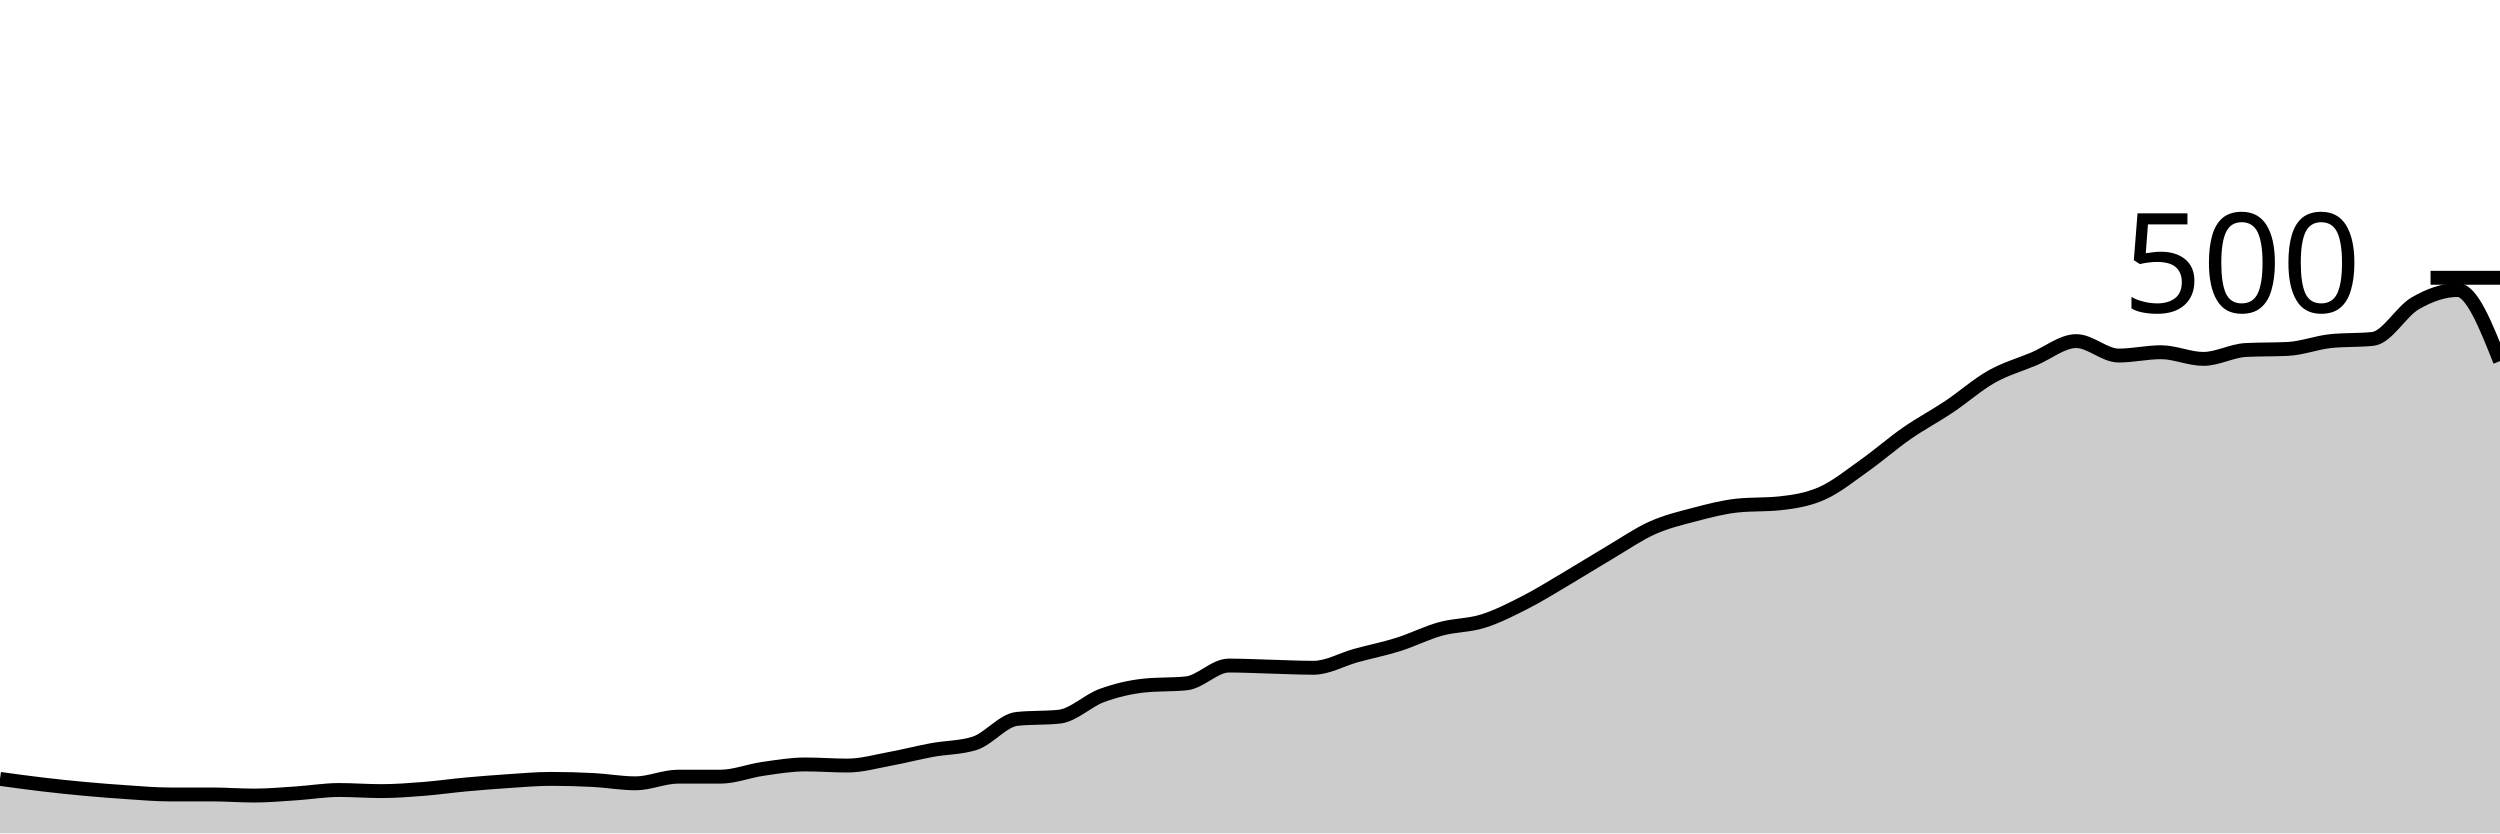
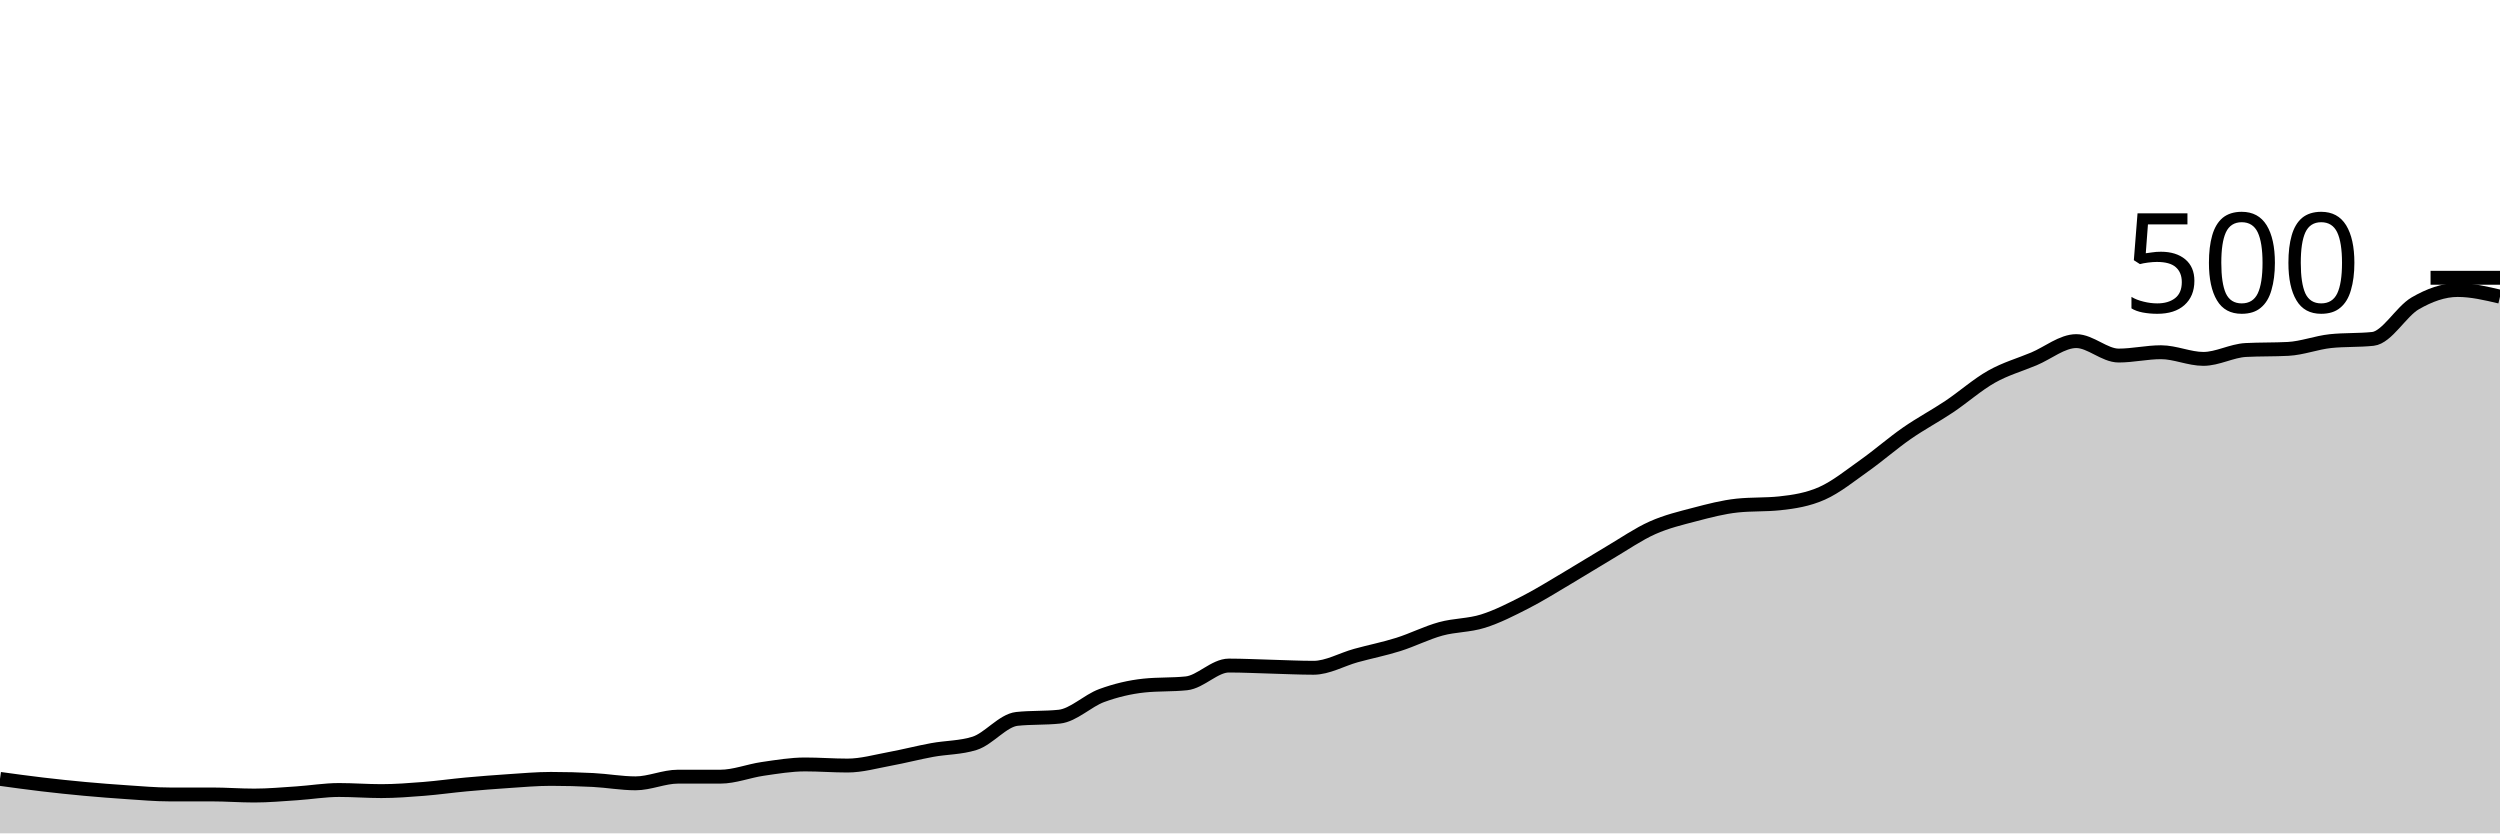
<svg xmlns="http://www.w3.org/2000/svg" viewBox="0 0 180 60">
  <g transform="translate(0,20)">
-     <path class="area" fill="rgba(0, 0, 0, 0.2)" d="M0,36.08C1.017,36.22,2.034,36.36,3.051,36.48C4.068,36.6,5.085,36.707,6.102,36.8C7.119,36.893,8.136,36.973,9.153,37.04C10.169,37.107,11.186,37.2,12.203,37.2C13.22,37.2,14.237,37.2,15.254,37.2C16.271,37.2,17.288,37.28,18.305,37.28C19.322,37.28,20.339,37.187,21.356,37.12C22.373,37.053,23.39,36.88,24.407,36.88C25.424,36.88,26.441,36.96,27.458,36.96C28.475,36.96,29.492,36.88,30.508,36.8C31.525,36.72,32.542,36.573,33.559,36.48C34.576,36.387,35.593,36.307,36.61,36.24C37.627,36.173,38.644,36.08,39.661,36.08C40.678,36.08,41.695,36.107,42.712,36.16C43.729,36.213,44.746,36.4,45.763,36.4C46.78,36.4,47.797,35.92,48.814,35.92C49.831,35.92,50.847,35.92,51.864,35.92C52.881,35.92,53.898,35.507,54.915,35.36C55.932,35.213,56.949,35.04,57.966,35.04C58.983,35.04,60,35.12,61.017,35.12C62.034,35.12,63.051,34.827,64.068,34.64C65.085,34.453,66.102,34.187,67.119,34C68.136,33.813,69.153,33.84,70.169,33.52C71.186,33.2,72.203,31.867,73.22,31.76C74.237,31.653,75.254,31.707,76.271,31.6C77.288,31.493,78.305,30.453,79.322,30.08C80.339,29.707,81.356,29.467,82.373,29.36C83.39,29.253,84.407,29.307,85.424,29.2C86.441,29.093,87.458,27.92,88.475,27.92C89.492,27.92,90.508,27.973,91.525,28C92.542,28.027,93.559,28.08,94.576,28.08C95.593,28.08,96.61,27.48,97.627,27.2C98.644,26.92,99.661,26.72,100.678,26.4C101.695,26.08,102.712,25.56,103.729,25.28C104.746,25,105.763,25.04,106.78,24.72C107.797,24.4,108.814,23.88,109.831,23.36C110.847,22.84,111.864,22.2,112.881,21.6C113.898,21,114.915,20.36,115.932,19.76C116.949,19.16,117.966,18.453,118.983,18C120,17.547,121.017,17.307,122.034,17.04C123.051,16.773,124.068,16.507,125.085,16.4C126.102,16.293,127.119,16.347,128.136,16.24C129.153,16.133,130.169,15.973,131.186,15.52C132.203,15.067,133.22,14.24,134.237,13.52C135.254,12.8,136.271,11.907,137.288,11.2C138.305,10.493,139.322,9.96,140.339,9.28C141.356,8.6,142.373,7.693,143.39,7.12C144.407,6.547,145.424,6.267,146.441,5.84C147.458,5.413,148.475,4.56,149.492,4.56C150.508,4.56,151.525,5.6,152.542,5.6C153.559,5.6,154.576,5.36,155.593,5.36C156.61,5.36,157.627,5.84,158.644,5.84C159.661,5.84,160.678,5.253,161.695,5.2C162.712,5.147,163.729,5.173,164.746,5.12C165.763,5.067,166.78,4.667,167.797,4.56C168.814,4.453,169.831,4.507,170.847,4.4C171.864,4.293,172.881,2.427,173.898,1.84C174.915,1.253,175.932,0.88,176.949,0.88C177.966,0.88,178.983,3.44,180,6L180,40C178.983,40,177.966,40,176.949,40C175.932,40,174.915,40,173.898,40C172.881,40,171.864,40,170.847,40C169.831,40,168.814,40,167.797,40C166.78,40,165.763,40,164.746,40C163.729,40,162.712,40,161.695,40C160.678,40,159.661,40,158.644,40C157.627,40,156.61,40,155.593,40C154.576,40,153.559,40,152.542,40C151.525,40,150.508,40,149.492,40C148.475,40,147.458,40,146.441,40C145.424,40,144.407,40,143.39,40C142.373,40,141.356,40,140.339,40C139.322,40,138.305,40,137.288,40C136.271,40,135.254,40,134.237,40C133.22,40,132.203,40,131.186,40C130.169,40,129.153,40,128.136,40C127.119,40,126.102,40,125.085,40C124.068,40,123.051,40,122.034,40C121.017,40,120,40,118.983,40C117.966,40,116.949,40,115.932,40C114.915,40,113.898,40,112.881,40C111.864,40,110.847,40,109.831,40C108.814,40,107.797,40,106.78,40C105.763,40,104.746,40,103.729,40C102.712,40,101.695,40,100.678,40C99.661,40,98.644,40,97.627,40C96.61,40,95.593,40,94.576,40C93.559,40,92.542,40,91.525,40C90.508,40,89.492,40,88.475,40C87.458,40,86.441,40,85.424,40C84.407,40,83.39,40,82.373,40C81.356,40,80.339,40,79.322,40C78.305,40,77.288,40,76.271,40C75.254,40,74.237,40,73.22,40C72.203,40,71.186,40,70.169,40C69.153,40,68.136,40,67.119,40C66.102,40,65.085,40,64.068,40C63.051,40,62.034,40,61.017,40C60,40,58.983,40,57.966,40C56.949,40,55.932,40,54.915,40C53.898,40,52.881,40,51.864,40C50.847,40,49.831,40,48.814,40C47.797,40,46.78,40,45.763,40C44.746,40,43.729,40,42.712,40C41.695,40,40.678,40,39.661,40C38.644,40,37.627,40,36.61,40C35.593,40,34.576,40,33.559,40C32.542,40,31.525,40,30.508,40C29.492,40,28.475,40,27.458,40C26.441,40,25.424,40,24.407,40C23.39,40,22.373,40,21.356,40C20.339,40,19.322,40,18.305,40C17.288,40,16.271,40,15.254,40C14.237,40,13.22,40,12.203,40C11.186,40,10.169,40,9.153,40C8.136,40,7.119,40,6.102,40C5.085,40,4.068,40,3.051,40C2.034,40,1.017,40,0,40Z" />
-     <path class="line" stroke="black" fill="none" d="M0,36.08C1.017,36.22,2.034,36.36,3.051,36.48C4.068,36.6,5.085,36.707,6.102,36.8C7.119,36.893,8.136,36.973,9.153,37.04C10.169,37.107,11.186,37.2,12.203,37.2C13.22,37.2,14.237,37.2,15.254,37.2C16.271,37.2,17.288,37.28,18.305,37.28C19.322,37.28,20.339,37.187,21.356,37.12C22.373,37.053,23.39,36.88,24.407,36.88C25.424,36.88,26.441,36.96,27.458,36.96C28.475,36.96,29.492,36.88,30.508,36.8C31.525,36.72,32.542,36.573,33.559,36.48C34.576,36.387,35.593,36.307,36.61,36.24C37.627,36.173,38.644,36.08,39.661,36.08C40.678,36.08,41.695,36.107,42.712,36.16C43.729,36.213,44.746,36.4,45.763,36.4C46.78,36.4,47.797,35.92,48.814,35.92C49.831,35.92,50.847,35.92,51.864,35.92C52.881,35.92,53.898,35.507,54.915,35.36C55.932,35.213,56.949,35.04,57.966,35.04C58.983,35.04,60,35.12,61.017,35.12C62.034,35.12,63.051,34.827,64.068,34.64C65.085,34.453,66.102,34.187,67.119,34C68.136,33.813,69.153,33.84,70.169,33.52C71.186,33.2,72.203,31.867,73.22,31.76C74.237,31.653,75.254,31.707,76.271,31.6C77.288,31.493,78.305,30.453,79.322,30.08C80.339,29.707,81.356,29.467,82.373,29.36C83.39,29.253,84.407,29.307,85.424,29.2C86.441,29.093,87.458,27.92,88.475,27.92C89.492,27.92,90.508,27.973,91.525,28C92.542,28.027,93.559,28.08,94.576,28.08C95.593,28.08,96.61,27.48,97.627,27.2C98.644,26.92,99.661,26.72,100.678,26.4C101.695,26.08,102.712,25.56,103.729,25.28C104.746,25,105.763,25.04,106.78,24.72C107.797,24.4,108.814,23.88,109.831,23.36C110.847,22.84,111.864,22.2,112.881,21.6C113.898,21,114.915,20.36,115.932,19.76C116.949,19.16,117.966,18.453,118.983,18C120,17.547,121.017,17.307,122.034,17.04C123.051,16.773,124.068,16.507,125.085,16.4C126.102,16.293,127.119,16.347,128.136,16.24C129.153,16.133,130.169,15.973,131.186,15.52C132.203,15.067,133.22,14.24,134.237,13.52C135.254,12.8,136.271,11.907,137.288,11.2C138.305,10.493,139.322,9.96,140.339,9.28C141.356,8.6,142.373,7.693,143.39,7.12C144.407,6.547,145.424,6.267,146.441,5.84C147.458,5.413,148.475,4.56,149.492,4.56C150.508,4.56,151.525,5.6,152.542,5.6C153.559,5.6,154.576,5.36,155.593,5.36C156.61,5.36,157.627,5.84,158.644,5.84C159.661,5.84,160.678,5.253,161.695,5.2C162.712,5.147,163.729,5.173,164.746,5.12C165.763,5.067,166.78,4.667,167.797,4.56C168.814,4.453,169.831,4.507,170.847,4.4C171.864,4.293,172.881,2.427,173.898,1.84C174.915,1.253,175.932,0.88,176.949,0.88C177.966,0.88,178.983,3.44,180,6" />
+     <path class="area" fill="rgba(0, 0, 0, 0.2)" d="M0,36.08C1.017,36.22,2.034,36.36,3.051,36.48C4.068,36.6,5.085,36.707,6.102,36.8C7.119,36.893,8.136,36.973,9.153,37.04C10.169,37.107,11.186,37.2,12.203,37.2C13.22,37.2,14.237,37.2,15.254,37.2C16.271,37.2,17.288,37.28,18.305,37.28C19.322,37.28,20.339,37.187,21.356,37.12C22.373,37.053,23.39,36.88,24.407,36.88C25.424,36.88,26.441,36.96,27.458,36.96C28.475,36.96,29.492,36.88,30.508,36.8C31.525,36.72,32.542,36.573,33.559,36.48C34.576,36.387,35.593,36.307,36.61,36.24C37.627,36.173,38.644,36.08,39.661,36.08C40.678,36.08,41.695,36.107,42.712,36.16C43.729,36.213,44.746,36.4,45.763,36.4C46.78,36.4,47.797,35.92,48.814,35.92C49.831,35.92,50.847,35.92,51.864,35.92C52.881,35.92,53.898,35.507,54.915,35.36C55.932,35.213,56.949,35.04,57.966,35.04C58.983,35.04,60,35.12,61.017,35.12C62.034,35.12,63.051,34.827,64.068,34.64C65.085,34.453,66.102,34.187,67.119,34C68.136,33.813,69.153,33.84,70.169,33.52C71.186,33.2,72.203,31.867,73.22,31.76C74.237,31.653,75.254,31.707,76.271,31.6C77.288,31.493,78.305,30.453,79.322,30.08C80.339,29.707,81.356,29.467,82.373,29.36C83.39,29.253,84.407,29.307,85.424,29.2C86.441,29.093,87.458,27.92,88.475,27.92C89.492,27.92,90.508,27.973,91.525,28C92.542,28.027,93.559,28.08,94.576,28.08C95.593,28.08,96.61,27.48,97.627,27.2C98.644,26.92,99.661,26.72,100.678,26.4C101.695,26.08,102.712,25.56,103.729,25.28C104.746,25,105.763,25.04,106.78,24.72C107.797,24.4,108.814,23.88,109.831,23.36C110.847,22.84,111.864,22.2,112.881,21.6C113.898,21,114.915,20.36,115.932,19.76C116.949,19.16,117.966,18.453,118.983,18C120,17.547,121.017,17.307,122.034,17.04C123.051,16.773,124.068,16.507,125.085,16.4C126.102,16.293,127.119,16.347,128.136,16.24C129.153,16.133,130.169,15.973,131.186,15.52C132.203,15.067,133.22,14.24,134.237,13.52C135.254,12.8,136.271,11.907,137.288,11.2C138.305,10.493,139.322,9.96,140.339,9.28C141.356,8.6,142.373,7.693,143.39,7.12C144.407,6.547,145.424,6.267,146.441,5.84C147.458,5.413,148.475,4.56,149.492,4.56C150.508,4.56,151.525,5.6,152.542,5.6C153.559,5.6,154.576,5.36,155.593,5.36C156.61,5.36,157.627,5.84,158.644,5.84C159.661,5.84,160.678,5.253,161.695,5.2C162.712,5.147,163.729,5.173,164.746,5.12C165.763,5.067,166.78,4.667,167.797,4.56C168.814,4.453,169.831,4.507,170.847,4.4C171.864,4.293,172.881,2.427,173.898,1.84C174.915,1.253,175.932,0.88,176.949,0.88C177.966,0.88,178.983,1.12,180,1.36L180,40C178.983,40,177.966,40,176.949,40C175.932,40,174.915,40,173.898,40C172.881,40,171.864,40,170.847,40C169.831,40,168.814,40,167.797,40C166.78,40,165.763,40,164.746,40C163.729,40,162.712,40,161.695,40C160.678,40,159.661,40,158.644,40C157.627,40,156.61,40,155.593,40C154.576,40,153.559,40,152.542,40C151.525,40,150.508,40,149.492,40C148.475,40,147.458,40,146.441,40C145.424,40,144.407,40,143.39,40C142.373,40,141.356,40,140.339,40C139.322,40,138.305,40,137.288,40C136.271,40,135.254,40,134.237,40C133.22,40,132.203,40,131.186,40C130.169,40,129.153,40,128.136,40C127.119,40,126.102,40,125.085,40C124.068,40,123.051,40,122.034,40C121.017,40,120,40,118.983,40C117.966,40,116.949,40,115.932,40C114.915,40,113.898,40,112.881,40C111.864,40,110.847,40,109.831,40C108.814,40,107.797,40,106.78,40C105.763,40,104.746,40,103.729,40C102.712,40,101.695,40,100.678,40C99.661,40,98.644,40,97.627,40C96.61,40,95.593,40,94.576,40C93.559,40,92.542,40,91.525,40C90.508,40,89.492,40,88.475,40C87.458,40,86.441,40,85.424,40C84.407,40,83.39,40,82.373,40C81.356,40,80.339,40,79.322,40C78.305,40,77.288,40,76.271,40C75.254,40,74.237,40,73.22,40C72.203,40,71.186,40,70.169,40C69.153,40,68.136,40,67.119,40C66.102,40,65.085,40,64.068,40C63.051,40,62.034,40,61.017,40C60,40,58.983,40,57.966,40C56.949,40,55.932,40,54.915,40C53.898,40,52.881,40,51.864,40C50.847,40,49.831,40,48.814,40C47.797,40,46.78,40,45.763,40C44.746,40,43.729,40,42.712,40C41.695,40,40.678,40,39.661,40C38.644,40,37.627,40,36.61,40C35.593,40,34.576,40,33.559,40C32.542,40,31.525,40,30.508,40C29.492,40,28.475,40,27.458,40C26.441,40,25.424,40,24.407,40C23.39,40,22.373,40,21.356,40C20.339,40,19.322,40,18.305,40C17.288,40,16.271,40,15.254,40C14.237,40,13.22,40,12.203,40C11.186,40,10.169,40,9.153,40C8.136,40,7.119,40,6.102,40C5.085,40,4.068,40,3.051,40C2.034,40,1.017,40,0,40Z" />
+     <path class="line" stroke="black" fill="none" d="M0,36.08C1.017,36.22,2.034,36.36,3.051,36.48C4.068,36.6,5.085,36.707,6.102,36.8C7.119,36.893,8.136,36.973,9.153,37.04C10.169,37.107,11.186,37.2,12.203,37.2C13.22,37.2,14.237,37.2,15.254,37.2C16.271,37.2,17.288,37.28,18.305,37.28C19.322,37.28,20.339,37.187,21.356,37.12C22.373,37.053,23.39,36.88,24.407,36.88C25.424,36.88,26.441,36.96,27.458,36.96C28.475,36.96,29.492,36.88,30.508,36.8C31.525,36.72,32.542,36.573,33.559,36.48C34.576,36.387,35.593,36.307,36.61,36.24C37.627,36.173,38.644,36.08,39.661,36.08C40.678,36.08,41.695,36.107,42.712,36.16C43.729,36.213,44.746,36.4,45.763,36.4C46.78,36.4,47.797,35.92,48.814,35.92C49.831,35.92,50.847,35.92,51.864,35.92C52.881,35.92,53.898,35.507,54.915,35.36C55.932,35.213,56.949,35.04,57.966,35.04C58.983,35.04,60,35.12,61.017,35.12C62.034,35.12,63.051,34.827,64.068,34.64C65.085,34.453,66.102,34.187,67.119,34C68.136,33.813,69.153,33.84,70.169,33.52C71.186,33.2,72.203,31.867,73.22,31.76C74.237,31.653,75.254,31.707,76.271,31.6C77.288,31.493,78.305,30.453,79.322,30.08C80.339,29.707,81.356,29.467,82.373,29.36C83.39,29.253,84.407,29.307,85.424,29.2C86.441,29.093,87.458,27.92,88.475,27.92C89.492,27.92,90.508,27.973,91.525,28C92.542,28.027,93.559,28.08,94.576,28.08C95.593,28.08,96.61,27.48,97.627,27.2C98.644,26.92,99.661,26.72,100.678,26.4C101.695,26.08,102.712,25.56,103.729,25.28C104.746,25,105.763,25.04,106.78,24.72C107.797,24.4,108.814,23.88,109.831,23.36C110.847,22.84,111.864,22.2,112.881,21.6C113.898,21,114.915,20.36,115.932,19.76C116.949,19.16,117.966,18.453,118.983,18C120,17.547,121.017,17.307,122.034,17.04C123.051,16.773,124.068,16.507,125.085,16.4C126.102,16.293,127.119,16.347,128.136,16.24C129.153,16.133,130.169,15.973,131.186,15.52C132.203,15.067,133.22,14.24,134.237,13.52C135.254,12.8,136.271,11.907,137.288,11.2C138.305,10.493,139.322,9.96,140.339,9.28C141.356,8.6,142.373,7.693,143.39,7.12C144.407,6.547,145.424,6.267,146.441,5.84C147.458,5.413,148.475,4.56,149.492,4.56C150.508,4.56,151.525,5.6,152.542,5.6C153.559,5.6,154.576,5.36,155.593,5.36C156.61,5.36,157.627,5.84,158.644,5.84C159.661,5.84,160.678,5.253,161.695,5.2C162.712,5.147,163.729,5.173,164.746,5.12C165.763,5.067,166.78,4.667,167.797,4.56C168.814,4.453,169.831,4.507,170.847,4.4C171.864,4.293,172.881,2.427,173.898,1.84C174.915,1.253,175.932,0.88,176.949,0.88C177.966,0.88,178.983,1.12,180,1.36" />
    <path class="axis-ceiling" stroke-width="1" stroke="black" fill="none" d="M175,0L180,0" />
    <text class="axis-ceiling-label" font-family="sans-serif" text-anchor="end" font-size="10px" x="170" y="2.5">500</text>
  </g>
</svg>
